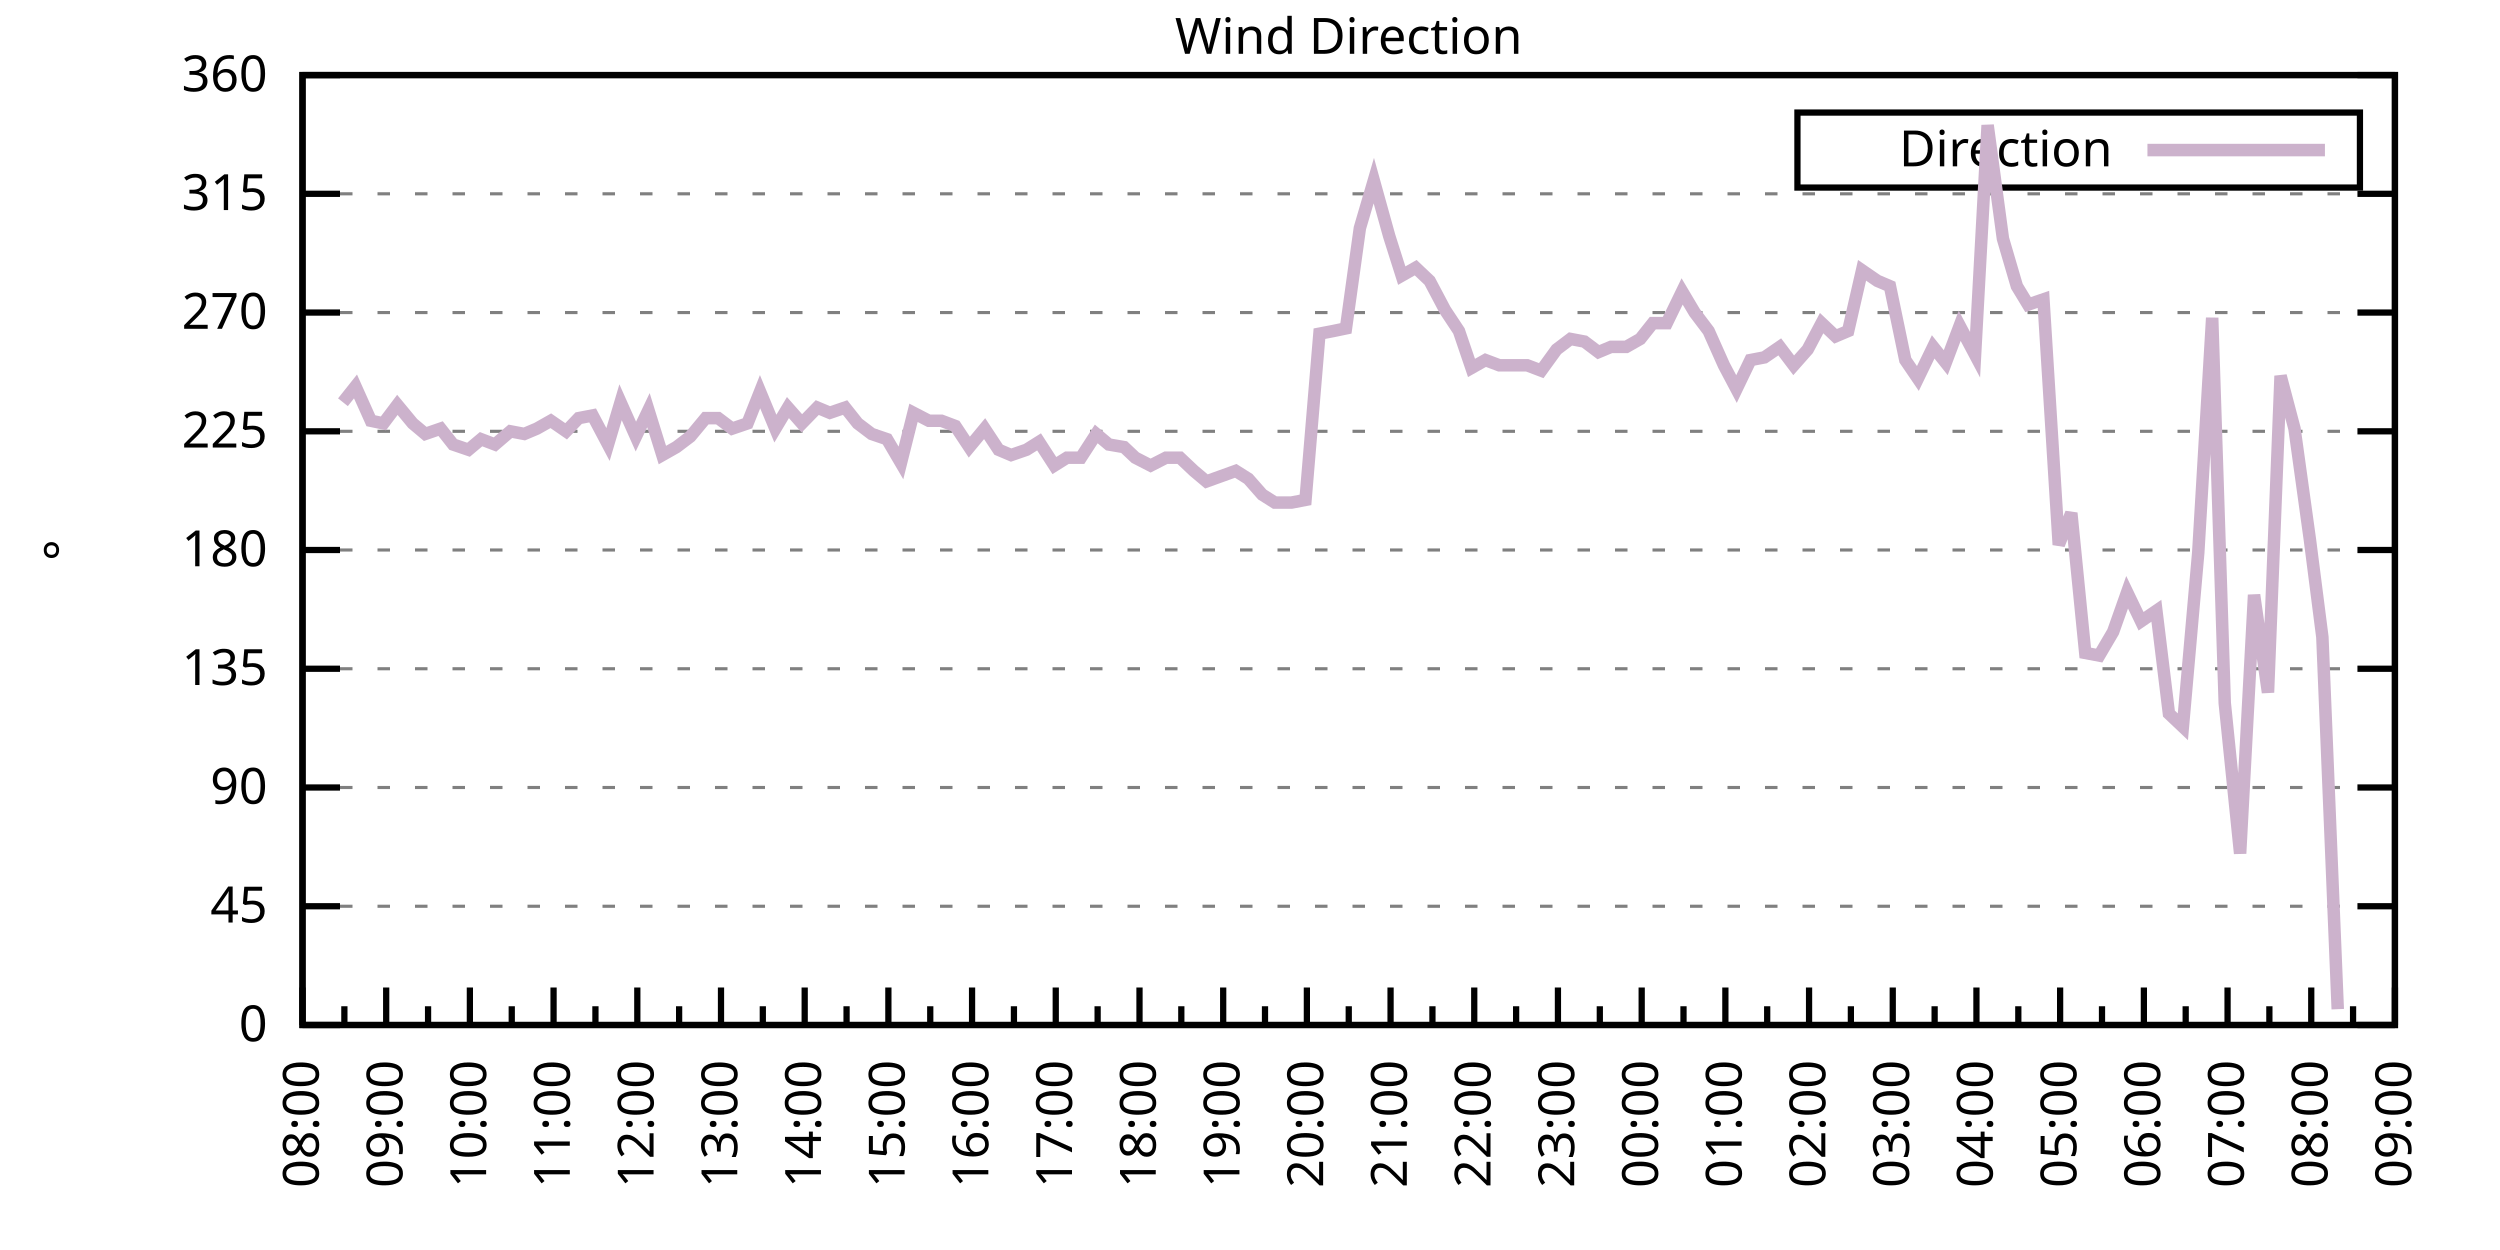
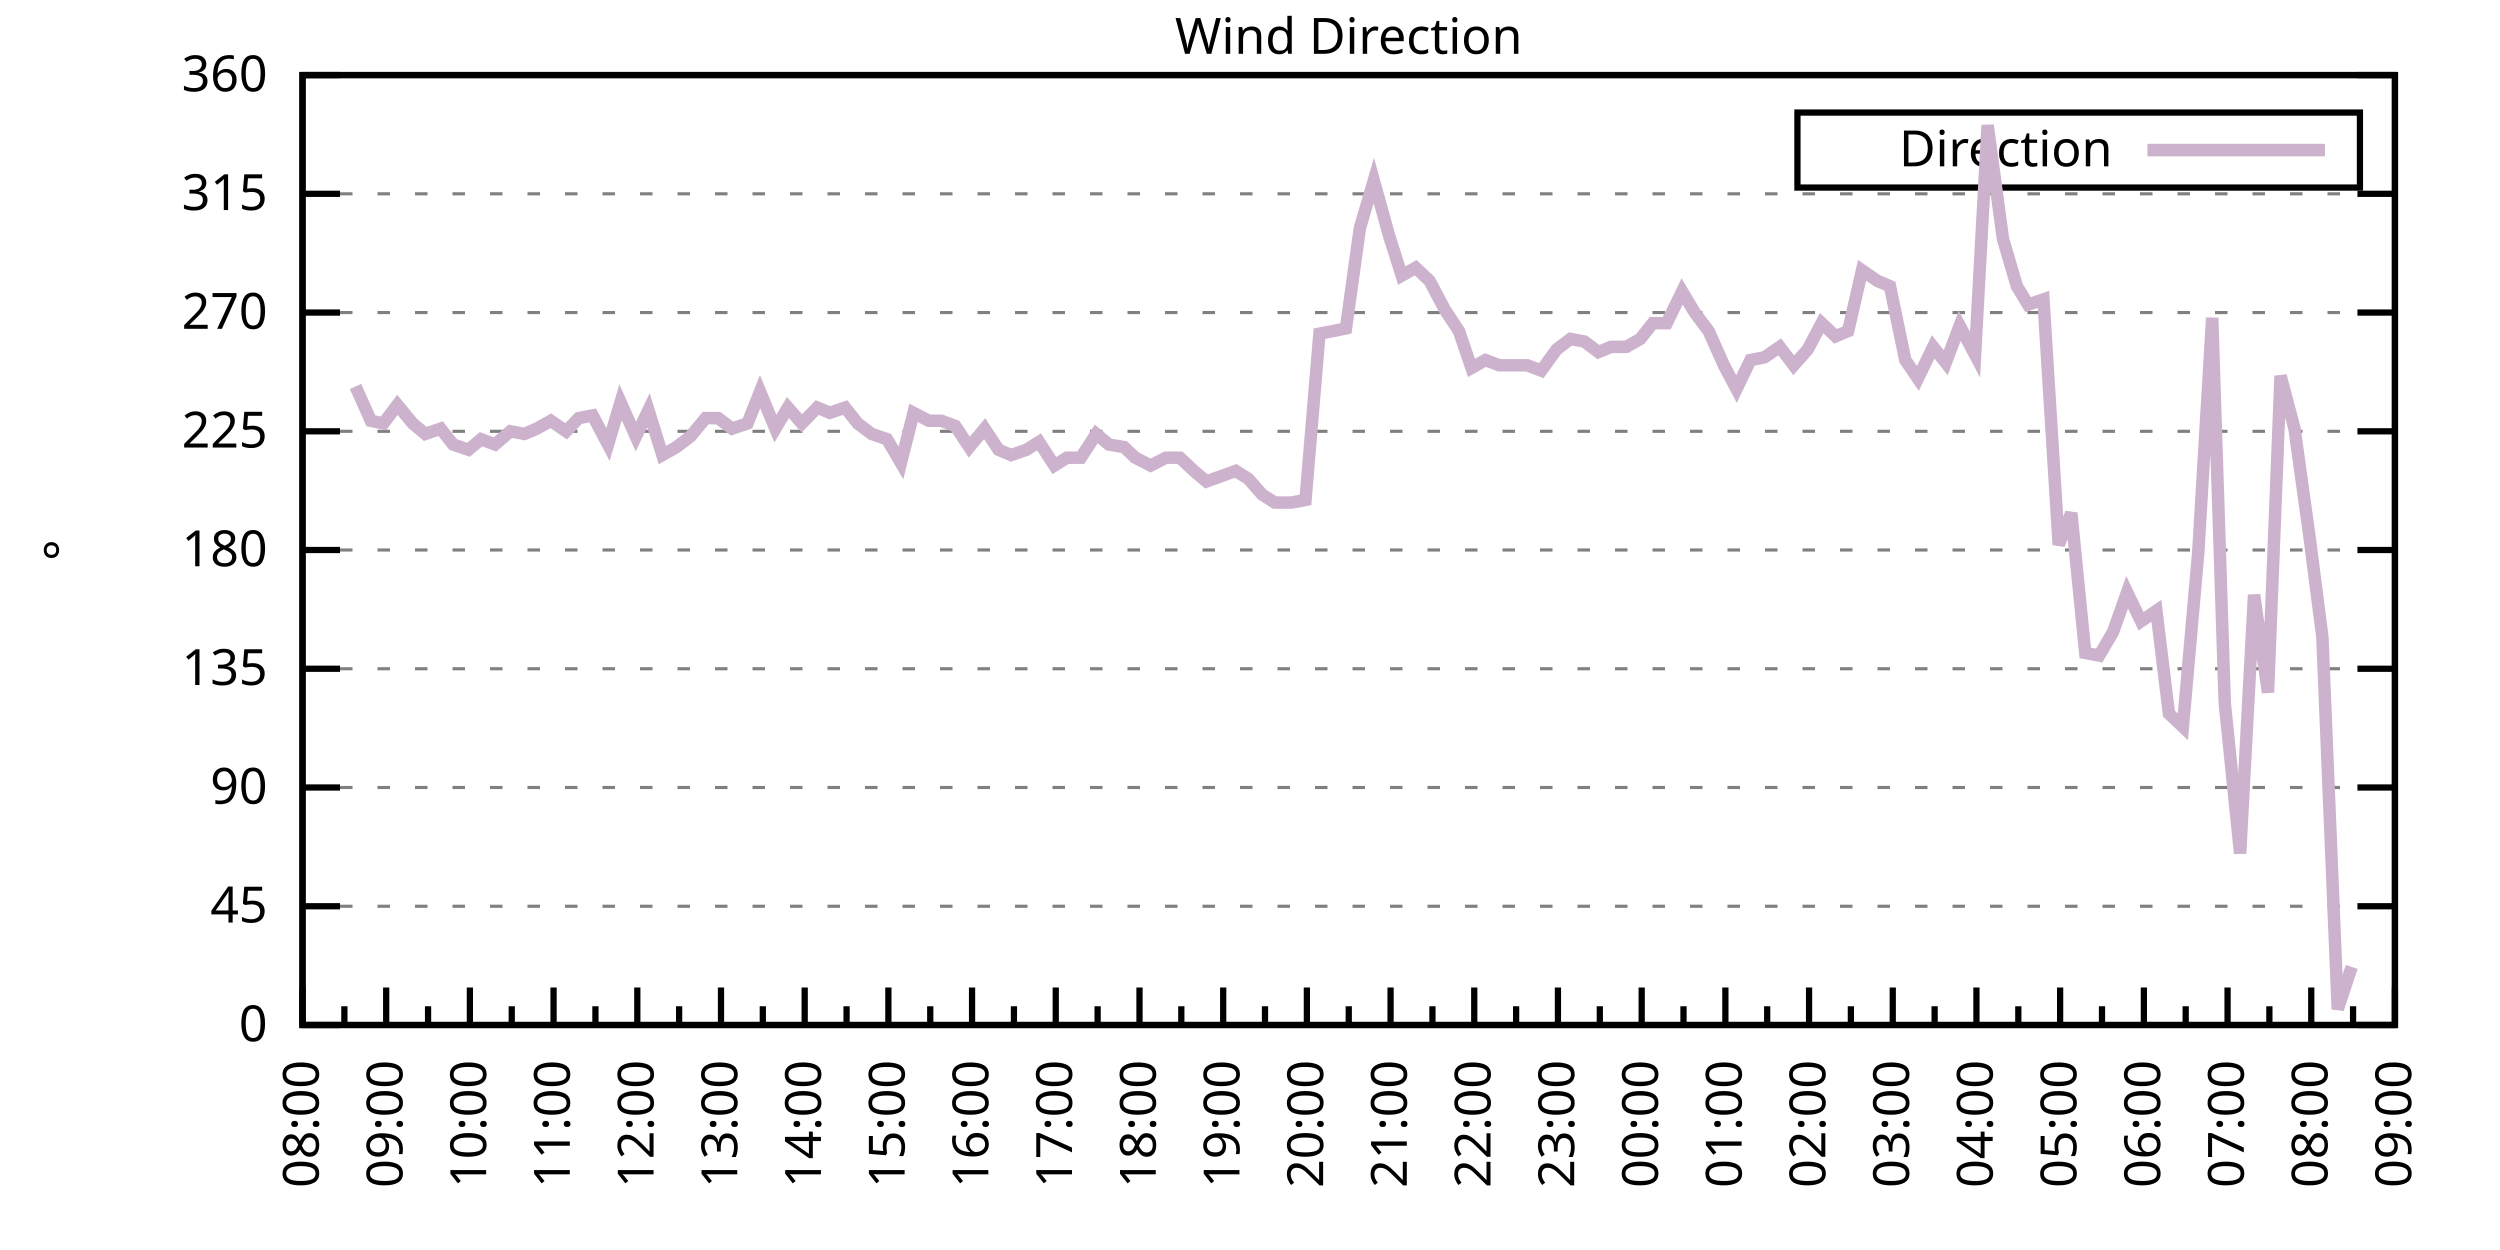
<svg xmlns="http://www.w3.org/2000/svg" xmlns:xlink="http://www.w3.org/1999/xlink" width="400" height="200" viewBox="0 0 400 200">
  <g id="gnuplot_canvas">
    <rect x="0" y="0" width="400" height="200" fill="none" />
    <defs>
      <circle id="gpDot" r="0.5" stroke-width="0.5" stroke="currentColor" />
      <path id="gpPt0" stroke-width="0.333" stroke="currentColor" d="M-1,0 h2 M0,-1 v2" />
      <path id="gpPt1" stroke-width="0.333" stroke="currentColor" d="M-1,-1 L1,1 M1,-1 L-1,1" />
      <path id="gpPt2" stroke-width="0.333" stroke="currentColor" d="M-1,0 L1,0 M0,-1 L0,1 M-1,-1 L1,1 M-1,1 L1,-1" />
      <rect id="gpPt3" stroke-width="0.333" stroke="currentColor" x="-1" y="-1" width="2" height="2" />
      <rect id="gpPt4" stroke-width="0.333" stroke="currentColor" fill="currentColor" x="-1" y="-1" width="2" height="2" />
      <circle id="gpPt5" stroke-width="0.333" stroke="currentColor" cx="0" cy="0" r="1" />
      <use xlink:href="#gpPt5" id="gpPt6" fill="currentColor" stroke="none" />
      <path id="gpPt7" stroke-width="0.333" stroke="currentColor" d="M0,-1.33 L-1.33,0.67 L1.33,0.67 z" />
      <use xlink:href="#gpPt7" id="gpPt8" fill="currentColor" stroke="none" />
      <use xlink:href="#gpPt7" id="gpPt9" stroke="currentColor" transform="rotate(180)" />
      <use xlink:href="#gpPt9" id="gpPt10" fill="currentColor" stroke="none" />
      <use xlink:href="#gpPt3" id="gpPt11" stroke="currentColor" transform="rotate(45)" />
      <use xlink:href="#gpPt11" id="gpPt12" fill="currentColor" stroke="none" />
      <path id="gpPt13" stroke-width="0.333" stroke="currentColor" d="M0,1.330 L1.265,0.411 L0.782,-1.067 L-0.782,-1.076 L-1.265,0.411 z" />
      <use xlink:href="#gpPt13" id="gpPt14" fill="currentColor" stroke="none" />
      <filter id="textbox" filterUnits="objectBoundingBox" x="0" y="0" height="1" width="1">
        <feFlood flood-color="white" flood-opacity="1" result="bgnd" />
        <feComposite in="SourceGraphic" in2="bgnd" operator="atop" />
      </filter>
      <filter id="greybox" filterUnits="objectBoundingBox" x="0" y="0" height="1" width="1">
        <feFlood flood-color="lightgrey" flood-opacity="1" result="grey" />
        <feComposite in="SourceGraphic" in2="grey" operator="atop" />
      </filter>
    </defs>
    <g fill="none" color="white" stroke="currentColor" stroke-width="1.00" stroke-linecap="butt" stroke-linejoin="miter">
</g>
    <g fill="none" color="black" stroke="currentColor" stroke-width="1.00" stroke-linecap="butt" stroke-linejoin="miter">
      <g stroke="none" shape-rendering="crispEdges">
        <polygon fill="rgb(255, 255, 255)" points="48.40,164.00 383.18,164.00 383.18,12.02 48.40,12.02 " />
      </g>
    </g>
    <g fill="none" color="black" stroke="currentColor" stroke-width="1.00" stroke-linecap="butt" stroke-linejoin="miter">
</g>
    <g fill="none" color="black" stroke="black" stroke-width="0.50" stroke-linecap="butt" stroke-linejoin="miter">
</g>
    <g fill="none" color="gray" stroke="currentColor" stroke-width="0.50" stroke-linecap="butt" stroke-linejoin="miter">
      <path stroke="gray" stroke-dasharray="2,4" class="gridline" d="M48.40,164.00 L383.19,164.00  " />
    </g>
    <g fill="none" color="gray" stroke="gray" stroke-width="1.00" stroke-linecap="butt" stroke-linejoin="miter">
</g>
    <g fill="none" color="black" stroke="currentColor" stroke-width="1.00" stroke-linecap="butt" stroke-linejoin="miter">
      <path stroke="black" d="M48.40,164.00 L54.40,164.00 M383.19,164.00 L377.19,164.00  " />
      <g transform="translate(42.80,166.60)" stroke="none" fill="black" font-family="Sans" font-size="8.00" text-anchor="end">
        <text>
          <tspan font-family="Sans"> 0</tspan>
        </text>
      </g>
    </g>
    <g fill="none" color="black" stroke="currentColor" stroke-width="1.00" stroke-linecap="butt" stroke-linejoin="miter">
</g>
    <g fill="none" color="black" stroke="black" stroke-width="0.50" stroke-linecap="butt" stroke-linejoin="miter">
</g>
    <g fill="none" color="gray" stroke="currentColor" stroke-width="0.50" stroke-linecap="butt" stroke-linejoin="miter">
      <path stroke="gray" stroke-dasharray="2,4" class="gridline" d="M48.40,145.00 L383.19,145.00  " />
    </g>
    <g fill="none" color="gray" stroke="gray" stroke-width="1.00" stroke-linecap="butt" stroke-linejoin="miter">
</g>
    <g fill="none" color="black" stroke="currentColor" stroke-width="1.00" stroke-linecap="butt" stroke-linejoin="miter">
      <path stroke="black" d="M48.40,145.00 L54.40,145.00 M383.19,145.00 L377.19,145.00  " />
      <g transform="translate(42.80,147.60)" stroke="none" fill="black" font-family="Sans" font-size="8.00" text-anchor="end">
        <text>
          <tspan font-family="Sans"> 45</tspan>
        </text>
      </g>
    </g>
    <g fill="none" color="black" stroke="currentColor" stroke-width="1.00" stroke-linecap="butt" stroke-linejoin="miter">
</g>
    <g fill="none" color="black" stroke="black" stroke-width="0.50" stroke-linecap="butt" stroke-linejoin="miter">
</g>
    <g fill="none" color="gray" stroke="currentColor" stroke-width="0.50" stroke-linecap="butt" stroke-linejoin="miter">
      <path stroke="gray" stroke-dasharray="2,4" class="gridline" d="M48.40,126.00 L383.19,126.00  " />
    </g>
    <g fill="none" color="gray" stroke="gray" stroke-width="1.00" stroke-linecap="butt" stroke-linejoin="miter">
</g>
    <g fill="none" color="black" stroke="currentColor" stroke-width="1.00" stroke-linecap="butt" stroke-linejoin="miter">
      <path stroke="black" d="M48.40,126.00 L54.40,126.00 M383.19,126.00 L377.19,126.00  " />
      <g transform="translate(42.80,128.60)" stroke="none" fill="black" font-family="Sans" font-size="8.00" text-anchor="end">
        <text>
          <tspan font-family="Sans"> 90</tspan>
        </text>
      </g>
    </g>
    <g fill="none" color="black" stroke="currentColor" stroke-width="1.00" stroke-linecap="butt" stroke-linejoin="miter">
</g>
    <g fill="none" color="black" stroke="black" stroke-width="0.50" stroke-linecap="butt" stroke-linejoin="miter">
</g>
    <g fill="none" color="gray" stroke="currentColor" stroke-width="0.50" stroke-linecap="butt" stroke-linejoin="miter">
      <path stroke="gray" stroke-dasharray="2,4" class="gridline" d="M48.40,107.00 L383.19,107.00  " />
    </g>
    <g fill="none" color="gray" stroke="gray" stroke-width="1.00" stroke-linecap="butt" stroke-linejoin="miter">
</g>
    <g fill="none" color="black" stroke="currentColor" stroke-width="1.00" stroke-linecap="butt" stroke-linejoin="miter">
      <path stroke="black" d="M48.40,107.00 L54.40,107.00 M383.19,107.00 L377.19,107.00  " />
      <g transform="translate(42.80,109.60)" stroke="none" fill="black" font-family="Sans" font-size="8.00" text-anchor="end">
        <text>
          <tspan font-family="Sans"> 135</tspan>
        </text>
      </g>
    </g>
    <g fill="none" color="black" stroke="currentColor" stroke-width="1.00" stroke-linecap="butt" stroke-linejoin="miter">
</g>
    <g fill="none" color="black" stroke="black" stroke-width="0.50" stroke-linecap="butt" stroke-linejoin="miter">
</g>
    <g fill="none" color="gray" stroke="currentColor" stroke-width="0.50" stroke-linecap="butt" stroke-linejoin="miter">
      <path stroke="gray" stroke-dasharray="2,4" class="gridline" d="M48.40,88.00 L383.19,88.00  " />
    </g>
    <g fill="none" color="gray" stroke="gray" stroke-width="1.00" stroke-linecap="butt" stroke-linejoin="miter">
</g>
    <g fill="none" color="black" stroke="currentColor" stroke-width="1.00" stroke-linecap="butt" stroke-linejoin="miter">
      <path stroke="black" d="M48.40,88.00 L54.40,88.00 M383.19,88.00 L377.19,88.00  " />
      <g transform="translate(42.80,90.60)" stroke="none" fill="black" font-family="Sans" font-size="8.00" text-anchor="end">
        <text>
          <tspan font-family="Sans"> 180</tspan>
        </text>
      </g>
    </g>
    <g fill="none" color="black" stroke="currentColor" stroke-width="1.00" stroke-linecap="butt" stroke-linejoin="miter">
</g>
    <g fill="none" color="black" stroke="black" stroke-width="0.50" stroke-linecap="butt" stroke-linejoin="miter">
</g>
    <g fill="none" color="gray" stroke="currentColor" stroke-width="0.50" stroke-linecap="butt" stroke-linejoin="miter">
      <path stroke="gray" stroke-dasharray="2,4" class="gridline" d="M48.40,69.01 L383.19,69.01  " />
    </g>
    <g fill="none" color="gray" stroke="gray" stroke-width="1.00" stroke-linecap="butt" stroke-linejoin="miter">
</g>
    <g fill="none" color="black" stroke="currentColor" stroke-width="1.00" stroke-linecap="butt" stroke-linejoin="miter">
      <path stroke="black" d="M48.40,69.01 L54.40,69.01 M383.19,69.01 L377.19,69.01  " />
      <g transform="translate(42.80,71.61)" stroke="none" fill="black" font-family="Sans" font-size="8.00" text-anchor="end">
        <text>
          <tspan font-family="Sans"> 225</tspan>
        </text>
      </g>
    </g>
    <g fill="none" color="black" stroke="currentColor" stroke-width="1.00" stroke-linecap="butt" stroke-linejoin="miter">
</g>
    <g fill="none" color="black" stroke="black" stroke-width="0.50" stroke-linecap="butt" stroke-linejoin="miter">
</g>
    <g fill="none" color="gray" stroke="currentColor" stroke-width="0.50" stroke-linecap="butt" stroke-linejoin="miter">
      <path stroke="gray" stroke-dasharray="2,4" class="gridline" d="M48.40,50.01 L383.19,50.01  " />
    </g>
    <g fill="none" color="gray" stroke="gray" stroke-width="1.00" stroke-linecap="butt" stroke-linejoin="miter">
</g>
    <g fill="none" color="black" stroke="currentColor" stroke-width="1.00" stroke-linecap="butt" stroke-linejoin="miter">
      <path stroke="black" d="M48.40,50.01 L54.40,50.01 M383.19,50.01 L377.19,50.01  " />
      <g transform="translate(42.80,52.61)" stroke="none" fill="black" font-family="Sans" font-size="8.00" text-anchor="end">
        <text>
          <tspan font-family="Sans"> 270</tspan>
        </text>
      </g>
    </g>
    <g fill="none" color="black" stroke="currentColor" stroke-width="1.00" stroke-linecap="butt" stroke-linejoin="miter">
</g>
    <g fill="none" color="black" stroke="black" stroke-width="0.50" stroke-linecap="butt" stroke-linejoin="miter">
</g>
    <g fill="none" color="gray" stroke="currentColor" stroke-width="0.50" stroke-linecap="butt" stroke-linejoin="miter">
      <path stroke="gray" stroke-dasharray="2,4" class="gridline" d="M48.40,31.01 L383.19,31.01  " />
    </g>
    <g fill="none" color="gray" stroke="gray" stroke-width="1.00" stroke-linecap="butt" stroke-linejoin="miter">
</g>
    <g fill="none" color="black" stroke="currentColor" stroke-width="1.00" stroke-linecap="butt" stroke-linejoin="miter">
      <path stroke="black" d="M48.40,31.01 L54.40,31.01 M383.19,31.01 L377.19,31.01  " />
      <g transform="translate(42.80,33.61)" stroke="none" fill="black" font-family="Sans" font-size="8.00" text-anchor="end">
        <text>
          <tspan font-family="Sans"> 315</tspan>
        </text>
      </g>
    </g>
    <g fill="none" color="black" stroke="currentColor" stroke-width="1.00" stroke-linecap="butt" stroke-linejoin="miter">
</g>
    <g fill="none" color="black" stroke="black" stroke-width="0.50" stroke-linecap="butt" stroke-linejoin="miter">
</g>
    <g fill="none" color="gray" stroke="currentColor" stroke-width="0.50" stroke-linecap="butt" stroke-linejoin="miter">
      <path stroke="gray" stroke-dasharray="2,4" class="gridline" d="M48.40,12.01 L383.19,12.01  " />
    </g>
    <g fill="none" color="gray" stroke="gray" stroke-width="1.00" stroke-linecap="butt" stroke-linejoin="miter">
</g>
    <g fill="none" color="black" stroke="currentColor" stroke-width="1.00" stroke-linecap="butt" stroke-linejoin="miter">
      <path stroke="black" d="M48.40,12.01 L54.40,12.01 M383.19,12.01 L377.19,12.01  " />
      <g transform="translate(42.80,14.61)" stroke="none" fill="black" font-family="Sans" font-size="8.00" text-anchor="end">
        <text>
          <tspan font-family="Sans"> 360</tspan>
        </text>
      </g>
    </g>
    <g fill="none" color="black" stroke="currentColor" stroke-width="1.00" stroke-linecap="butt" stroke-linejoin="miter">
      <path stroke="black" d="M48.40,164.00 L48.40,158.00  " />
      <g transform="translate(51.00,169.60) rotate(270)" stroke="none" fill="black" font-family="Sans" font-size="8.00" text-anchor="end">
        <text>
          <tspan font-family="Sans">08:00</tspan>
        </text>
      </g>
    </g>
    <g fill="none" color="black" stroke="currentColor" stroke-width="1.00" stroke-linecap="butt" stroke-linejoin="miter">
      <path stroke="black" d="M55.10,164.00 L55.10,161.00 M61.79,164.00 L61.79,158.00  " />
      <g transform="translate(64.39,169.60) rotate(270)" stroke="none" fill="black" font-family="Sans" font-size="8.00" text-anchor="end">
        <text>
          <tspan font-family="Sans">09:00</tspan>
        </text>
      </g>
    </g>
    <g fill="none" color="black" stroke="currentColor" stroke-width="1.00" stroke-linecap="butt" stroke-linejoin="miter">
      <path stroke="black" d="M68.49,164.00 L68.49,161.00 M75.18,164.00 L75.18,158.00  " />
      <g transform="translate(77.78,169.60) rotate(270)" stroke="none" fill="black" font-family="Sans" font-size="8.00" text-anchor="end">
        <text>
          <tspan font-family="Sans">10:00</tspan>
        </text>
      </g>
    </g>
    <g fill="none" color="black" stroke="currentColor" stroke-width="1.00" stroke-linecap="butt" stroke-linejoin="miter">
      <path stroke="black" d="M81.88,164.00 L81.88,161.00 M88.57,164.00 L88.57,158.00  " />
      <g transform="translate(91.17,169.60) rotate(270)" stroke="none" fill="black" font-family="Sans" font-size="8.00" text-anchor="end">
        <text>
          <tspan font-family="Sans">11:00</tspan>
        </text>
      </g>
    </g>
    <g fill="none" color="black" stroke="currentColor" stroke-width="1.00" stroke-linecap="butt" stroke-linejoin="miter">
      <path stroke="black" d="M95.27,164.00 L95.27,161.00 M101.97,164.00 L101.97,158.00  " />
      <g transform="translate(104.57,169.60) rotate(270)" stroke="none" fill="black" font-family="Sans" font-size="8.00" text-anchor="end">
        <text>
          <tspan font-family="Sans">12:00</tspan>
        </text>
      </g>
    </g>
    <g fill="none" color="black" stroke="currentColor" stroke-width="1.00" stroke-linecap="butt" stroke-linejoin="miter">
      <path stroke="black" d="M108.66,164.00 L108.66,161.00 M115.36,164.00 L115.36,158.00  " />
      <g transform="translate(117.96,169.60) rotate(270)" stroke="none" fill="black" font-family="Sans" font-size="8.00" text-anchor="end">
        <text>
          <tspan font-family="Sans">13:00</tspan>
        </text>
      </g>
    </g>
    <g fill="none" color="black" stroke="currentColor" stroke-width="1.00" stroke-linecap="butt" stroke-linejoin="miter">
      <path stroke="black" d="M122.05,164.00 L122.05,161.00 M128.75,164.00 L128.75,158.00  " />
      <g transform="translate(131.35,169.60) rotate(270)" stroke="none" fill="black" font-family="Sans" font-size="8.00" text-anchor="end">
        <text>
          <tspan font-family="Sans">14:00</tspan>
        </text>
      </g>
    </g>
    <g fill="none" color="black" stroke="currentColor" stroke-width="1.00" stroke-linecap="butt" stroke-linejoin="miter">
      <path stroke="black" d="M135.45,164.00 L135.45,161.00 M142.14,164.00 L142.14,158.00  " />
      <g transform="translate(144.74,169.60) rotate(270)" stroke="none" fill="black" font-family="Sans" font-size="8.00" text-anchor="end">
        <text>
          <tspan font-family="Sans">15:00</tspan>
        </text>
      </g>
    </g>
    <g fill="none" color="black" stroke="currentColor" stroke-width="1.00" stroke-linecap="butt" stroke-linejoin="miter">
      <path stroke="black" d="M148.84,164.00 L148.84,161.00 M155.53,164.00 L155.53,158.00  " />
      <g transform="translate(158.13,169.60) rotate(270)" stroke="none" fill="black" font-family="Sans" font-size="8.00" text-anchor="end">
        <text>
          <tspan font-family="Sans">16:00</tspan>
        </text>
      </g>
    </g>
    <g fill="none" color="black" stroke="currentColor" stroke-width="1.00" stroke-linecap="butt" stroke-linejoin="miter">
      <path stroke="black" d="M162.23,164.00 L162.23,161.00 M168.92,164.00 L168.92,158.00  " />
      <g transform="translate(171.52,169.60) rotate(270)" stroke="none" fill="black" font-family="Sans" font-size="8.00" text-anchor="end">
        <text>
          <tspan font-family="Sans">17:00</tspan>
        </text>
      </g>
    </g>
    <g fill="none" color="black" stroke="currentColor" stroke-width="1.00" stroke-linecap="butt" stroke-linejoin="miter">
      <path stroke="black" d="M175.62,164.00 L175.62,161.00 M182.32,164.00 L182.32,158.00  " />
      <g transform="translate(184.92,169.60) rotate(270)" stroke="none" fill="black" font-family="Sans" font-size="8.00" text-anchor="end">
        <text>
          <tspan font-family="Sans">18:00</tspan>
        </text>
      </g>
    </g>
    <g fill="none" color="black" stroke="currentColor" stroke-width="1.00" stroke-linecap="butt" stroke-linejoin="miter">
      <path stroke="black" d="M189.01,164.00 L189.01,161.00 M195.71,164.00 L195.71,158.00  " />
      <g transform="translate(198.31,169.60) rotate(270)" stroke="none" fill="black" font-family="Sans" font-size="8.00" text-anchor="end">
        <text>
          <tspan font-family="Sans">19:00</tspan>
        </text>
      </g>
    </g>
    <g fill="none" color="black" stroke="currentColor" stroke-width="1.00" stroke-linecap="butt" stroke-linejoin="miter">
      <path stroke="black" d="M202.40,164.00 L202.40,161.00 M209.10,164.00 L209.10,158.00  " />
      <g transform="translate(211.70,169.60) rotate(270)" stroke="none" fill="black" font-family="Sans" font-size="8.00" text-anchor="end">
        <text>
          <tspan font-family="Sans">20:00</tspan>
        </text>
      </g>
    </g>
    <g fill="none" color="black" stroke="currentColor" stroke-width="1.00" stroke-linecap="butt" stroke-linejoin="miter">
      <path stroke="black" d="M215.80,164.00 L215.80,161.00 M222.49,164.00 L222.49,158.00  " />
      <g transform="translate(225.09,169.60) rotate(270)" stroke="none" fill="black" font-family="Sans" font-size="8.00" text-anchor="end">
        <text>
          <tspan font-family="Sans">21:00</tspan>
        </text>
      </g>
    </g>
    <g fill="none" color="black" stroke="currentColor" stroke-width="1.00" stroke-linecap="butt" stroke-linejoin="miter">
      <path stroke="black" d="M229.19,164.00 L229.19,161.00 M235.88,164.00 L235.88,158.00  " />
      <g transform="translate(238.48,169.60) rotate(270)" stroke="none" fill="black" font-family="Sans" font-size="8.00" text-anchor="end">
        <text>
          <tspan font-family="Sans">22:00</tspan>
        </text>
      </g>
    </g>
    <g fill="none" color="black" stroke="currentColor" stroke-width="1.00" stroke-linecap="butt" stroke-linejoin="miter">
      <path stroke="black" d="M242.58,164.00 L242.58,161.00 M249.27,164.00 L249.27,158.00  " />
      <g transform="translate(251.87,169.60) rotate(270)" stroke="none" fill="black" font-family="Sans" font-size="8.00" text-anchor="end">
        <text>
          <tspan font-family="Sans">23:00</tspan>
        </text>
      </g>
    </g>
    <g fill="none" color="black" stroke="currentColor" stroke-width="1.00" stroke-linecap="butt" stroke-linejoin="miter">
      <path stroke="black" d="M255.97,164.00 L255.97,161.00 M262.67,164.00 L262.67,158.00  " />
      <g transform="translate(265.27,169.60) rotate(270)" stroke="none" fill="black" font-family="Sans" font-size="8.00" text-anchor="end">
        <text>
          <tspan font-family="Sans">00:00</tspan>
        </text>
      </g>
    </g>
    <g fill="none" color="black" stroke="currentColor" stroke-width="1.00" stroke-linecap="butt" stroke-linejoin="miter">
      <path stroke="black" d="M269.36,164.00 L269.36,161.00 M276.06,164.00 L276.06,158.00  " />
      <g transform="translate(278.66,169.60) rotate(270)" stroke="none" fill="black" font-family="Sans" font-size="8.00" text-anchor="end">
        <text>
          <tspan font-family="Sans">01:00</tspan>
        </text>
      </g>
    </g>
    <g fill="none" color="black" stroke="currentColor" stroke-width="1.00" stroke-linecap="butt" stroke-linejoin="miter">
      <path stroke="black" d="M282.75,164.00 L282.75,161.00 M289.45,164.00 L289.45,158.00  " />
      <g transform="translate(292.05,169.60) rotate(270)" stroke="none" fill="black" font-family="Sans" font-size="8.00" text-anchor="end">
        <text>
          <tspan font-family="Sans">02:00</tspan>
        </text>
      </g>
    </g>
    <g fill="none" color="black" stroke="currentColor" stroke-width="1.00" stroke-linecap="butt" stroke-linejoin="miter">
      <path stroke="black" d="M296.14,164.00 L296.14,161.00 M302.84,164.00 L302.84,158.00  " />
      <g transform="translate(305.44,169.60) rotate(270)" stroke="none" fill="black" font-family="Sans" font-size="8.00" text-anchor="end">
        <text>
          <tspan font-family="Sans">03:00</tspan>
        </text>
      </g>
    </g>
    <g fill="none" color="black" stroke="currentColor" stroke-width="1.00" stroke-linecap="butt" stroke-linejoin="miter">
      <path stroke="black" d="M309.54,164.00 L309.54,161.00 M316.23,164.00 L316.23,158.00  " />
      <g transform="translate(318.83,169.60) rotate(270)" stroke="none" fill="black" font-family="Sans" font-size="8.00" text-anchor="end">
        <text>
          <tspan font-family="Sans">04:00</tspan>
        </text>
      </g>
    </g>
    <g fill="none" color="black" stroke="currentColor" stroke-width="1.00" stroke-linecap="butt" stroke-linejoin="miter">
      <path stroke="black" d="M322.93,164.00 L322.93,161.00 M329.62,164.00 L329.62,158.00  " />
      <g transform="translate(332.22,169.60) rotate(270)" stroke="none" fill="black" font-family="Sans" font-size="8.00" text-anchor="end">
        <text>
          <tspan font-family="Sans">05:00</tspan>
        </text>
      </g>
    </g>
    <g fill="none" color="black" stroke="currentColor" stroke-width="1.00" stroke-linecap="butt" stroke-linejoin="miter">
      <path stroke="black" d="M336.32,164.00 L336.32,161.00 M343.02,164.00 L343.02,158.00  " />
      <g transform="translate(345.62,169.60) rotate(270)" stroke="none" fill="black" font-family="Sans" font-size="8.00" text-anchor="end">
        <text>
          <tspan font-family="Sans">06:00</tspan>
        </text>
      </g>
    </g>
    <g fill="none" color="black" stroke="currentColor" stroke-width="1.00" stroke-linecap="butt" stroke-linejoin="miter">
      <path stroke="black" d="M349.71,164.00 L349.71,161.00 M356.41,164.00 L356.41,158.00  " />
      <g transform="translate(359.01,169.60) rotate(270)" stroke="none" fill="black" font-family="Sans" font-size="8.00" text-anchor="end">
        <text>
          <tspan font-family="Sans">07:00</tspan>
        </text>
      </g>
    </g>
    <g fill="none" color="black" stroke="currentColor" stroke-width="1.00" stroke-linecap="butt" stroke-linejoin="miter">
      <path stroke="black" d="M363.10,164.00 L363.10,161.00 M369.80,164.00 L369.80,158.00  " />
      <g transform="translate(372.40,169.60) rotate(270)" stroke="none" fill="black" font-family="Sans" font-size="8.00" text-anchor="end">
        <text>
          <tspan font-family="Sans">08:00</tspan>
        </text>
      </g>
    </g>
    <g fill="none" color="black" stroke="currentColor" stroke-width="1.00" stroke-linecap="butt" stroke-linejoin="miter">
      <path stroke="black" d="M376.49,164.00 L376.49,161.00 M383.19,164.00 L383.19,158.00  " />
      <g transform="translate(385.79,169.60) rotate(270)" stroke="none" fill="black" font-family="Sans" font-size="8.00" text-anchor="end">
        <text>
          <tspan font-family="Sans">09:00</tspan>
        </text>
      </g>
    </g>
    <g fill="none" color="black" stroke="currentColor" stroke-width="1.00" stroke-linecap="butt" stroke-linejoin="miter">
</g>
    <g fill="none" color="black" stroke="currentColor" stroke-width="1.00" stroke-linecap="butt" stroke-linejoin="miter">
      <path stroke="black" d="M48.40,12.01 L48.40,164.00 L383.19,164.00 L383.19,12.01 L48.40,12.01 Z  " />
    </g>
    <g fill="none" color="black" stroke="currentColor" stroke-width="1.00" stroke-linecap="butt" stroke-linejoin="miter">
      <g transform="translate(12.80,88.01) rotate(270)" stroke="none" fill="black" font-family="Sans" font-size="8.00" text-anchor="middle">
        <text>
          <tspan font-family="Sans">°</tspan>
        </text>
      </g>
    </g>
    <g fill="none" color="black" stroke="currentColor" stroke-width="1.00" stroke-linecap="butt" stroke-linejoin="miter">
</g>
    <g fill="none" color="black" stroke="currentColor" stroke-width="1.00" stroke-linecap="butt" stroke-linejoin="miter">
      <path stroke="black" d="M287.59,30.01 L287.59,18.01 L377.59,18.01 L377.59,30.01 L287.59,30.01 Z  " />
    </g>
    <g id="Wind_direction_plot_1">
      <g fill="none" color="white" stroke="black" stroke-width="2.00" stroke-linecap="butt" stroke-linejoin="miter">
</g>
      <g fill="none" color="black" stroke="currentColor" stroke-width="2.00" stroke-linecap="butt" stroke-linejoin="miter">
        <g transform="translate(337.99,26.61)" stroke="none" fill="black" font-family="Sans" font-size="8.00" text-anchor="end">
          <text>
            <tspan font-family="Sans">Direction</tspan>
          </text>
        </g>
      </g>
      <g fill="none" color="black" stroke="currentColor" stroke-width="2.00" stroke-linecap="butt" stroke-linejoin="miter">
-         <path stroke="rgb(204, 178, 204)" d="M343.59,24.01 L371.99,24.01 M54.87,64.36 L56.88,61.83 L59.34,67.32 L61.35,67.74 L63.58,64.78 L66.03,67.74   L68.04,69.43 L70.50,68.58 L72.50,71.12 L74.96,71.96 L76.97,70.27 L79.20,71.12 L81.66,69.01 L83.89,69.43   L85.90,68.58 L88.13,67.32 L90.58,69.01 L92.59,66.90 L94.82,66.47 L97.28,71.12 L99.29,64.36 L101.74,69.85   L103.75,65.63 L105.98,72.81 L108.22,71.54 L110.45,69.85 L112.90,66.90 L114.91,66.90 L117.14,68.58 L119.60,67.74   L121.61,62.67 L124.06,68.58 L126.07,65.21 L128.30,67.74 L130.76,65.21 L132.77,66.05 L135.22,65.21 L137.23,67.74   L139.46,69.43 L141.92,70.27 L144.15,74.07 L146.16,66.05 L148.61,67.32 L150.62,67.32 L152.85,68.16 L155.09,71.54   L157.54,68.58 L159.77,71.96 L161.78,72.81 L164.24,71.96 L166.25,70.70 L168.70,74.49 L170.71,73.23 L172.94,73.23   L175.40,69.43 L177.41,71.12 L179.86,71.54 L181.65,73.23 L184.10,74.49 L186.56,73.23 L188.79,73.23 L191.02,75.34   L193.03,77.03 L197.72,75.34 L199.73,76.61 L201.96,79.14 L203.97,80.41 L206.64,80.41 L208.88,79.98 L211.11,53.39   L213.34,52.96 L215.35,52.54 L217.58,36.50 L219.81,28.90 L222.27,37.76 L224.28,44.10 L226.51,42.83 L228.74,44.94   L231.20,49.59 L233.43,52.96 L235.44,58.87 L237.67,57.61 L239.90,58.45 L242.36,58.45 L244.36,58.45 L246.60,59.30   L249.05,55.92 L251.28,54.23 L253.51,54.65 L255.75,56.34 L257.76,55.50 L260.21,55.50 L262.44,54.23 L264.45,51.70   L266.68,51.70 L269.14,46.63 L271.15,50.01 L273.38,52.96 L275.83,58.45 L277.84,62.25 L280.07,57.61 L282.31,57.18   L284.76,55.50 L286.99,58.45 L289.23,55.92 L291.46,51.70 L293.69,53.81 L295.70,52.96 L297.93,43.25 L300.39,44.94   L302.39,45.79 L304.85,57.61 L306.86,60.56 L309.31,55.50 L311.32,58.03 L313.55,52.12 L316.01,56.76 L318.02,20.03   L320.47,38.19 L322.70,45.79 L324.49,48.74 L326.95,47.90 L329.40,87.16 L331.41,82.09 L333.64,104.47 L335.87,104.89   L338.10,101.09 L340.34,94.76 L342.57,99.40 L345.02,97.72 L347.03,114.18 L349.26,116.29 L351.72,88.43 L353.95,50.85   L355.96,112.49 L358.42,136.56 L360.65,95.18 L362.88,110.80 L364.89,60.14 L367.12,68.58 L369.58,86.32 L371.58,101.94   L374.04,161.47  " />
+         <path stroke="rgb(204, 178, 204)" d="M343.59,24.01 L371.99,24.01 M56.88,61.83 L59.34,67.32 L61.35,67.74 L63.58,64.78 L66.03,67.74 L68.04,69.43   L70.50,68.58 L72.50,71.12 L74.96,71.96 L76.97,70.27 L79.20,71.12 L81.66,69.01 L83.89,69.43 L85.90,68.58   L88.13,67.32 L90.58,69.01 L92.59,66.90 L94.82,66.47 L97.28,71.12 L99.29,64.36 L101.74,69.85 L103.75,65.63   L105.98,72.81 L108.22,71.54 L110.45,69.85 L112.90,66.90 L114.91,66.90 L117.14,68.58 L119.60,67.74 L121.61,62.67   L124.06,68.58 L126.07,65.21 L128.30,67.74 L130.76,65.21 L132.77,66.05 L135.22,65.21 L137.23,67.74 L139.46,69.43   L141.92,70.27 L144.15,74.07 L146.16,66.05 L148.61,67.32 L150.62,67.32 L152.85,68.16 L155.09,71.54 L157.54,68.58   L159.77,71.96 L161.78,72.81 L164.24,71.96 L166.25,70.70 L168.70,74.49 L170.71,73.23 L172.94,73.23 L175.40,69.43   L177.41,71.12 L179.86,71.54 L181.65,73.23 L184.10,74.49 L186.56,73.23 L188.79,73.23 L191.02,75.34 L193.03,77.03   L197.72,75.34 L199.73,76.61 L201.96,79.14 L203.97,80.41 L206.64,80.41 L208.88,79.98 L211.11,53.39 L213.34,52.96   L215.35,52.54 L217.58,36.50 L219.81,28.90 L222.27,37.76 L224.28,44.10 L226.51,42.83 L228.74,44.94 L231.20,49.59   L233.43,52.96 L235.44,58.87 L237.67,57.61 L239.90,58.45 L242.36,58.45 L244.36,58.45 L246.60,59.30 L249.05,55.92   L251.28,54.23 L253.51,54.65 L255.75,56.34 L257.76,55.50 L260.21,55.50 L262.44,54.23 L264.45,51.70 L266.68,51.70   L269.14,46.63 L271.15,50.01 L273.38,52.96 L275.83,58.45 L277.84,62.25 L280.07,57.61 L282.31,57.18 L284.76,55.50   L286.99,58.45 L289.23,55.92 L291.46,51.70 L293.69,53.81 L295.70,52.96 L297.93,43.25 L300.39,44.94 L302.39,45.79   L304.85,57.61 L306.86,60.56 L309.31,55.50 L311.32,58.03 L313.55,52.12 L316.01,56.76 L318.02,20.03 L320.47,38.19   L322.70,45.79 L324.49,48.74 L326.95,47.90 L329.40,87.16 L331.41,82.09 L333.64,104.47 L335.87,104.89 L338.10,101.09   L340.34,94.76 L342.57,99.40 L345.02,97.72 L347.03,114.18 L349.26,116.29 L351.72,88.43 L353.95,50.85 L355.96,112.49   L358.42,136.56 L360.65,95.18 L362.88,110.80 L364.89,60.14 L367.12,68.58 L369.58,86.32 L371.58,101.94 L374.04,161.47   L376.27,154.71  " />
      </g>
    </g>
    <g fill="none" color="black" stroke="currentColor" stroke-width="2.00" stroke-linecap="butt" stroke-linejoin="miter">
</g>
    <g fill="none" color="black" stroke="black" stroke-width="1.00" stroke-linecap="butt" stroke-linejoin="miter">
</g>
    <g fill="none" color="black" stroke="currentColor" stroke-width="1.00" stroke-linecap="butt" stroke-linejoin="miter">
      <path stroke="black" d="M48.40,12.01 L48.40,164.00 L383.19,164.00 L383.19,12.01 L48.40,12.01 Z  " />
    </g>
    <g fill="none" color="black" stroke="currentColor" stroke-width="1.00" stroke-linecap="butt" stroke-linejoin="miter">
      <g transform="translate(215.79,8.61)" stroke="none" fill="black" font-family="Sans" font-size="8.00" text-anchor="middle">
        <text>
          <tspan font-family="Sans">Wind Direction</tspan>
        </text>
      </g>
    </g>
    <g fill="none" color="black" stroke="currentColor" stroke-width="1.00" stroke-linecap="butt" stroke-linejoin="miter">
</g>
  </g>
</svg>
